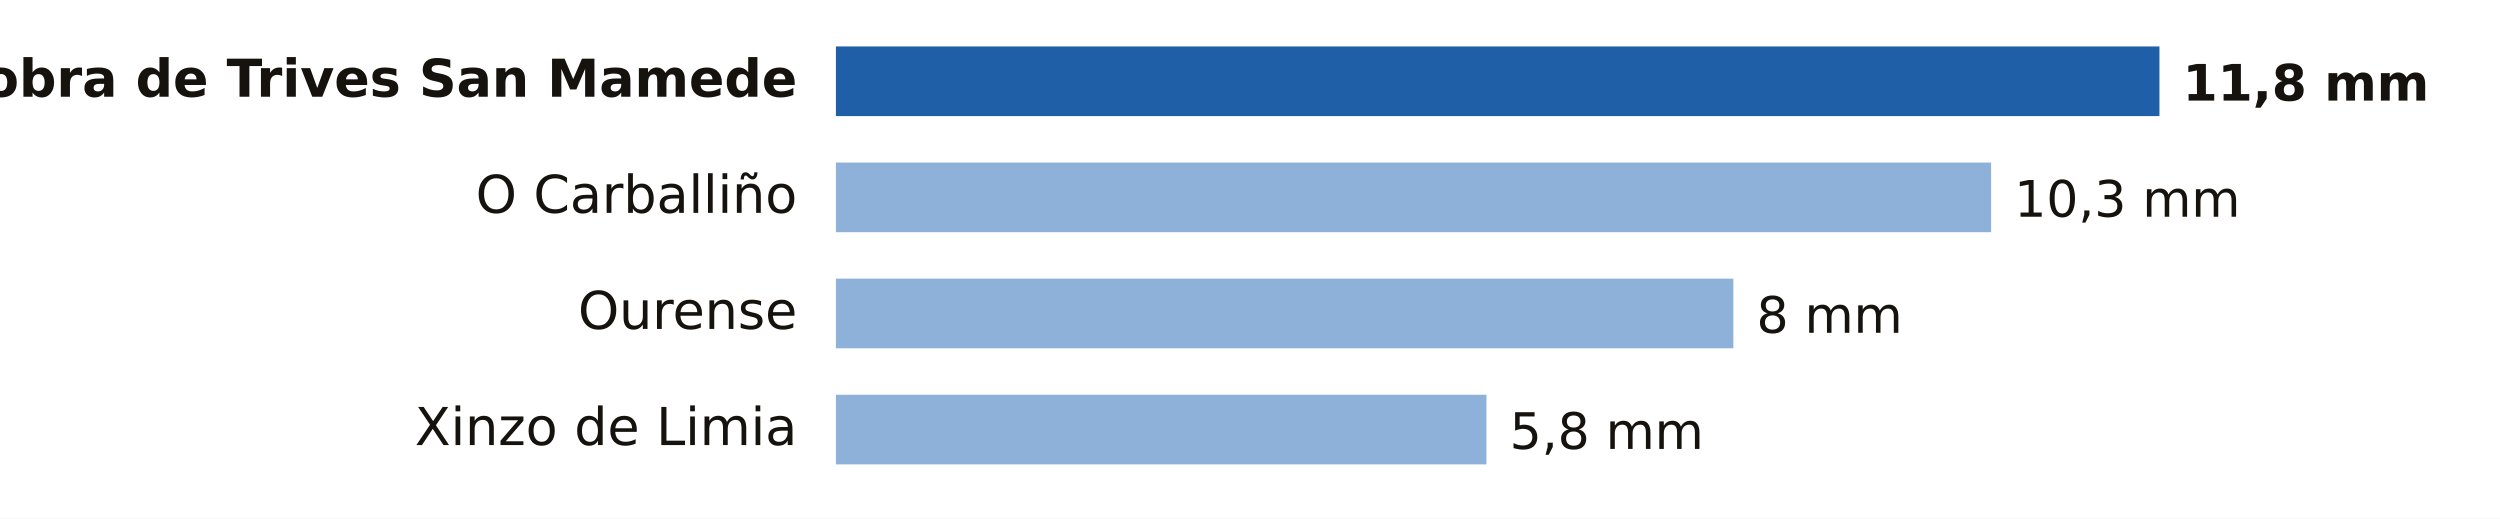
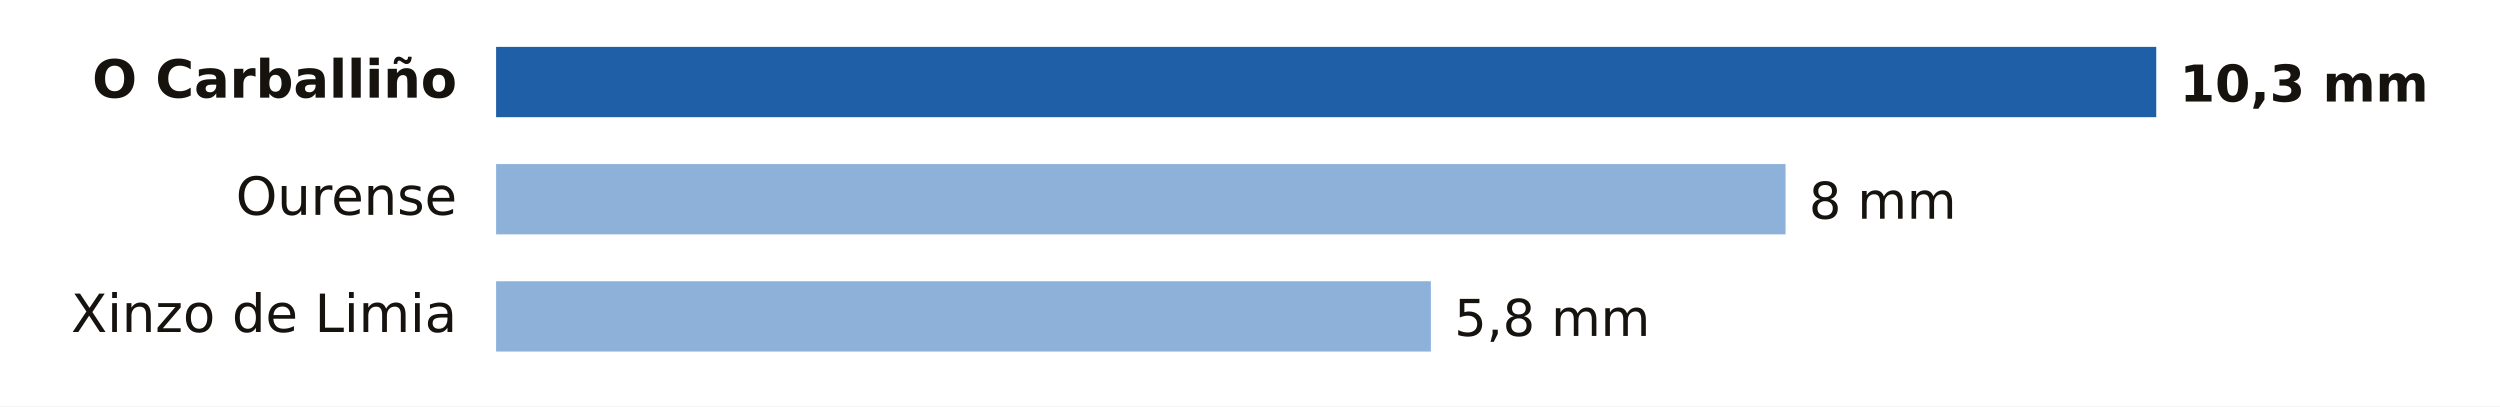
- <svg xmlns="http://www.w3.org/2000/svg" viewBox="0 0 646 134" width="646" height="134" role="img" aria-label="Lluvia entre la medianoche y las 21:00 del jueves 19 de noviembre en Ourense">
-   <rect width="646" height="134" fill="#FFFFFF" />
-   <text x="206.0" y="25.0" font-size="13.5" fill="#16130F" text-anchor="end" font-weight="600" font-family="Public Sans, DejaVu Sans, Arial, sans-serif">Pobra de Trives San Mamede</text>
-   <rect x="216" y="12" width="342.0" height="18" fill="#1F5FA8" />
-   <text x="564.0" y="26.0" font-size="13" fill="#16130F" text-anchor="start" font-weight="700" font-family="Public Sans, DejaVu Sans, Arial, sans-serif">11,8 mm</text>
-   <text x="206.0" y="55.0" font-size="13.5" fill="#16130F" text-anchor="end" font-weight="400" font-family="Public Sans, DejaVu Sans, Arial, sans-serif">O Carballiño</text>
-   <rect x="216" y="42" width="298.5" height="18" fill="#8EB1DA" />
-   <text x="520.5" y="56.0" font-size="13" fill="#16130F" text-anchor="start" font-weight="500" font-family="Public Sans, DejaVu Sans, Arial, sans-serif">10,3 mm</text>
-   <text x="206.0" y="85.0" font-size="13.5" fill="#16130F" text-anchor="end" font-weight="400" font-family="Public Sans, DejaVu Sans, Arial, sans-serif">Ourense</text>
-   <rect x="216" y="72" width="231.9" height="18" fill="#8EB1DA" />
-   <text x="453.9" y="86.0" font-size="13" fill="#16130F" text-anchor="start" font-weight="500" font-family="Public Sans, DejaVu Sans, Arial, sans-serif">8 mm</text>
-   <text x="206.0" y="115.0" font-size="13.5" fill="#16130F" text-anchor="end" font-weight="400" font-family="Public Sans, DejaVu Sans, Arial, sans-serif">Xinzo de Limia</text>
-   <rect x="216" y="102" width="168.1" height="18" fill="#8EB1DA" />
-   <text x="390.1" y="116.0" font-size="13" fill="#16130F" text-anchor="start" font-weight="500" font-family="Public Sans, DejaVu Sans, Arial, sans-serif">5,8 mm</text>
+ <svg xmlns="http://www.w3.org/2000/svg" viewBox="0 0 640 104" width="640" height="104" role="img" aria-label="Lluvia entre la medianoche y las 21:00 del jueves 19 de noviembre en Ourense">
+   <rect width="640" height="104" fill="#FFFFFF" />
+   <text x="117.0" y="25.0" font-size="13.5" fill="#16130F" text-anchor="end" font-weight="600" font-family="Public Sans, DejaVu Sans, Arial, sans-serif">O Carballiño</text>
+   <rect x="127" y="12" width="425.0" height="18" fill="#1F5FA8" />
+   <text x="558.0" y="26.0" font-size="13" fill="#16130F" text-anchor="start" font-weight="700" font-family="Public Sans, DejaVu Sans, Arial, sans-serif">10,3 mm</text>
+   <text x="117.0" y="55.0" font-size="13.5" fill="#16130F" text-anchor="end" font-weight="400" font-family="Public Sans, DejaVu Sans, Arial, sans-serif">Ourense</text>
+   <rect x="127" y="42" width="330.1" height="18" fill="#8EB1DA" />
+   <text x="463.1" y="56.0" font-size="13" fill="#16130F" text-anchor="start" font-weight="500" font-family="Public Sans, DejaVu Sans, Arial, sans-serif">8 mm</text>
+   <text x="117.0" y="85.0" font-size="13.5" fill="#16130F" text-anchor="end" font-weight="400" font-family="Public Sans, DejaVu Sans, Arial, sans-serif">Xinzo de Limia</text>
+   <rect x="127" y="72" width="239.3" height="18" fill="#8EB1DA" />
+   <text x="372.3" y="86.0" font-size="13" fill="#16130F" text-anchor="start" font-weight="500" font-family="Public Sans, DejaVu Sans, Arial, sans-serif">5,8 mm</text>
</svg>
